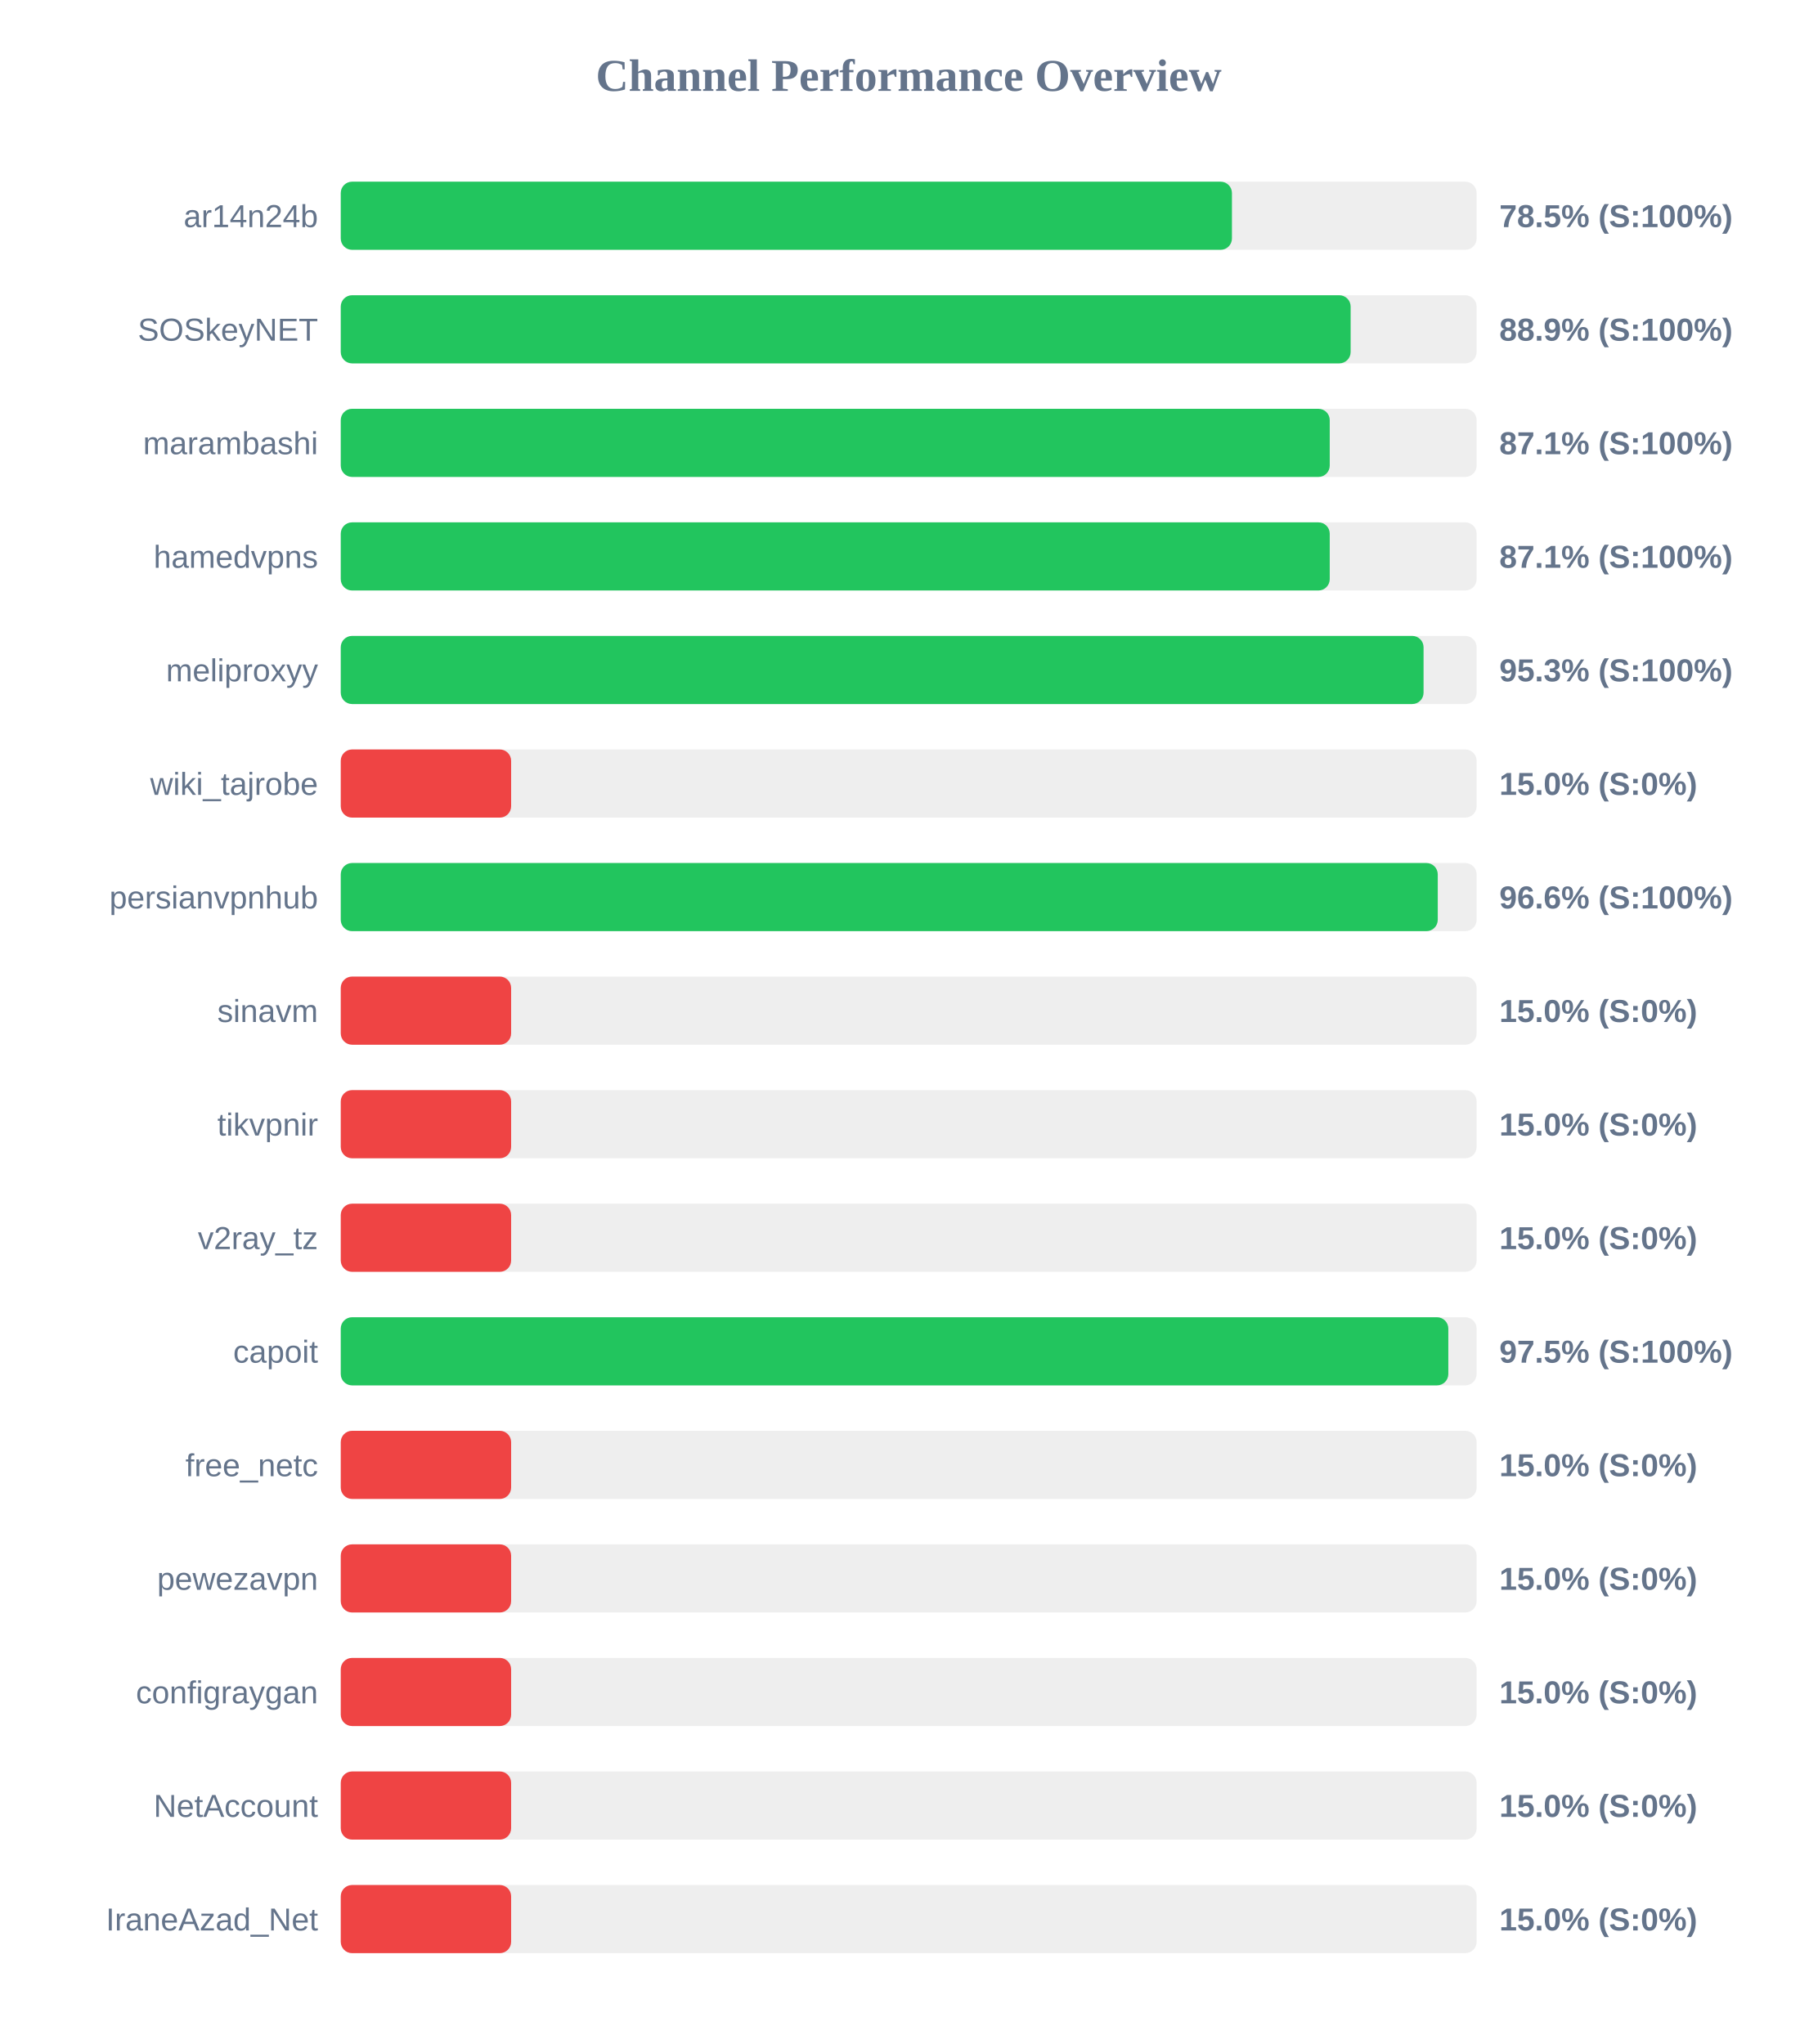
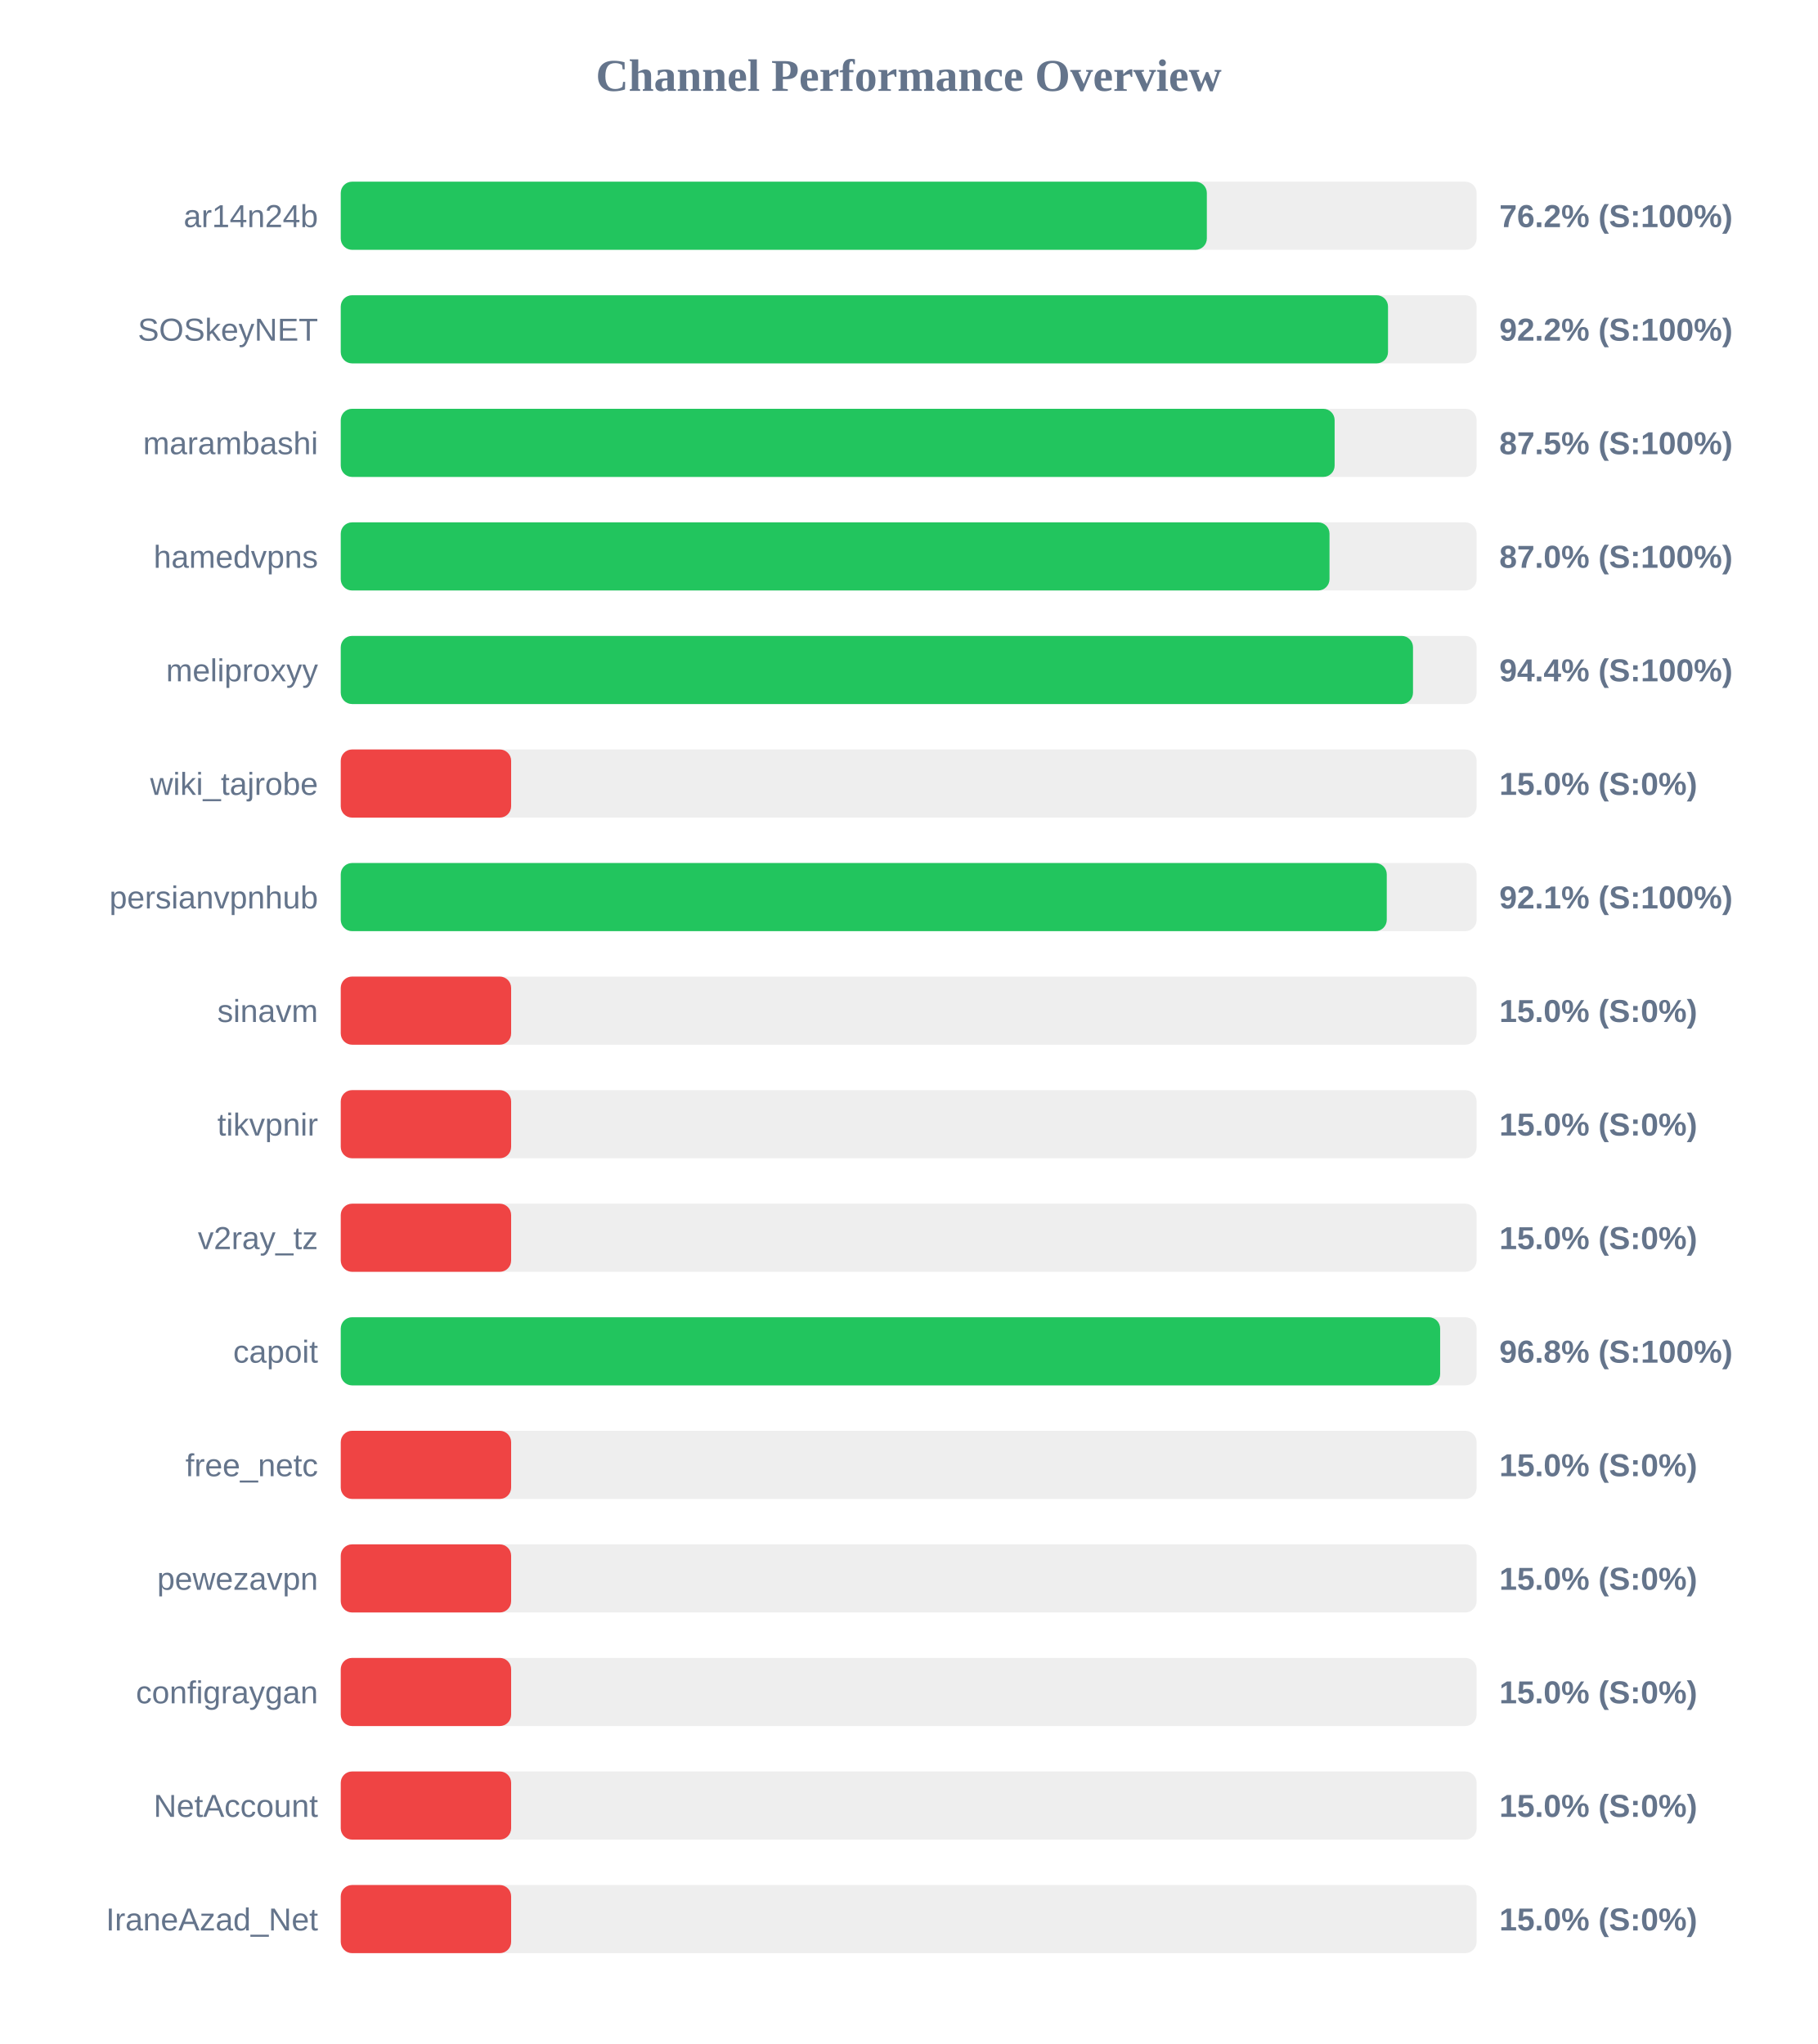
<svg xmlns="http://www.w3.org/2000/svg" width="800" height="900" version="1.1">
  <style>
        .row { font: 14px Arial; fill: #64748b; }
        .score { font: bold 14px Arial; fill: #64748b; }
    </style>
  <text x="400" y="40" text-anchor="middle" font-size="20px" font-weight="bold" fill="#64748b">Channel Performance Overview</text>
  <rect x="150" y="80" width="500" height="30" fill="#eee" rx="5" />
-   <rect x="150" y="80" width="392.3" height="30" fill="#22c55e" rx="5" />
+   <rect x="150" y="80" width="381.25" height="30" fill="#22c55e" rx="5" />
  <text x="140" y="100" text-anchor="end" class="row">ar14n24b</text>
-   <text x="660" y="100" text-anchor="start" class="score">78.5% (S:100%)</text>
+   <text x="660" y="100" text-anchor="start" class="score">76.2% (S:100%)</text>
  <rect x="150" y="130" width="500" height="30" fill="#eee" rx="5" />
-   <rect x="150" y="130" width="444.55" height="30" fill="#22c55e" rx="5" />
+   <rect x="150" y="130" width="461.0" height="30" fill="#22c55e" rx="5" />
  <text x="140" y="150" text-anchor="end" class="row">SOSkeyNET</text>
-   <text x="660" y="150" text-anchor="start" class="score">88.9% (S:100%)</text>
+   <text x="660" y="150" text-anchor="start" class="score">92.2% (S:100%)</text>
  <rect x="150" y="180" width="500" height="30" fill="#eee" rx="5" />
-   <rect x="150" y="180" width="435.35" height="30" fill="#22c55e" rx="5" />
+   <rect x="150" y="180" width="437.5" height="30" fill="#22c55e" rx="5" />
  <text x="140" y="200" text-anchor="end" class="row">marambashi</text>
-   <text x="660" y="200" text-anchor="start" class="score">87.1% (S:100%)</text>
+   <text x="660" y="200" text-anchor="start" class="score">87.5% (S:100%)</text>
  <rect x="150" y="230" width="500" height="30" fill="#eee" rx="5" />
-   <rect x="150" y="230" width="435.35" height="30" fill="#22c55e" rx="5" />
+   <rect x="150" y="230" width="435.25" height="30" fill="#22c55e" rx="5" />
  <text x="140" y="250" text-anchor="end" class="row">hamedvpns</text>
-   <text x="660" y="250" text-anchor="start" class="score">87.1% (S:100%)</text>
+   <text x="660" y="250" text-anchor="start" class="score">87.0% (S:100%)</text>
  <rect x="150" y="280" width="500" height="30" fill="#eee" rx="5" />
-   <rect x="150" y="280" width="476.65" height="30" fill="#22c55e" rx="5" />
+   <rect x="150" y="280" width="472.0" height="30" fill="#22c55e" rx="5" />
  <text x="140" y="300" text-anchor="end" class="row">meliproxyy</text>
-   <text x="660" y="300" text-anchor="start" class="score">95.3% (S:100%)</text>
+   <text x="660" y="300" text-anchor="start" class="score">94.4% (S:100%)</text>
  <rect x="150" y="330" width="500" height="30" fill="#eee" rx="5" />
  <rect x="150" y="330" width="75.0" height="30" fill="#ef4444" rx="5" />
  <text x="140" y="350" text-anchor="end" class="row">wiki_tajrobe</text>
  <text x="660" y="350" text-anchor="start" class="score">15.0% (S:0%)</text>
  <rect x="150" y="380" width="500" height="30" fill="#eee" rx="5" />
-   <rect x="150" y="380" width="482.9" height="30" fill="#22c55e" rx="5" />
+   <rect x="150" y="380" width="460.45" height="30" fill="#22c55e" rx="5" />
  <text x="140" y="400" text-anchor="end" class="row">persianvpnhub</text>
-   <text x="660" y="400" text-anchor="start" class="score">96.6% (S:100%)</text>
+   <text x="660" y="400" text-anchor="start" class="score">92.1% (S:100%)</text>
  <rect x="150" y="430" width="500" height="30" fill="#eee" rx="5" />
  <rect x="150" y="430" width="75.0" height="30" fill="#ef4444" rx="5" />
  <text x="140" y="450" text-anchor="end" class="row">sinavm</text>
  <text x="660" y="450" text-anchor="start" class="score">15.0% (S:0%)</text>
  <rect x="150" y="480" width="500" height="30" fill="#eee" rx="5" />
  <rect x="150" y="480" width="75.0" height="30" fill="#ef4444" rx="5" />
  <text x="140" y="500" text-anchor="end" class="row">tikvpnir</text>
  <text x="660" y="500" text-anchor="start" class="score">15.0% (S:0%)</text>
  <rect x="150" y="530" width="500" height="30" fill="#eee" rx="5" />
  <rect x="150" y="530" width="75.0" height="30" fill="#ef4444" rx="5" />
  <text x="140" y="550" text-anchor="end" class="row">v2ray_tz</text>
  <text x="660" y="550" text-anchor="start" class="score">15.0% (S:0%)</text>
  <rect x="150" y="580" width="500" height="30" fill="#eee" rx="5" />
-   <rect x="150" y="580" width="487.55" height="30" fill="#22c55e" rx="5" />
+   <rect x="150" y="580" width="483.95" height="30" fill="#22c55e" rx="5" />
  <text x="140" y="600" text-anchor="end" class="row">capoit</text>
-   <text x="660" y="600" text-anchor="start" class="score">97.5% (S:100%)</text>
+   <text x="660" y="600" text-anchor="start" class="score">96.8% (S:100%)</text>
  <rect x="150" y="630" width="500" height="30" fill="#eee" rx="5" />
  <rect x="150" y="630" width="75.0" height="30" fill="#ef4444" rx="5" />
  <text x="140" y="650" text-anchor="end" class="row">free_netc</text>
  <text x="660" y="650" text-anchor="start" class="score">15.0% (S:0%)</text>
  <rect x="150" y="680" width="500" height="30" fill="#eee" rx="5" />
  <rect x="150" y="680" width="75.0" height="30" fill="#ef4444" rx="5" />
  <text x="140" y="700" text-anchor="end" class="row">pewezavpn</text>
  <text x="660" y="700" text-anchor="start" class="score">15.0% (S:0%)</text>
  <rect x="150" y="730" width="500" height="30" fill="#eee" rx="5" />
  <rect x="150" y="730" width="75.0" height="30" fill="#ef4444" rx="5" />
  <text x="140" y="750" text-anchor="end" class="row">configraygan</text>
  <text x="660" y="750" text-anchor="start" class="score">15.0% (S:0%)</text>
  <rect x="150" y="780" width="500" height="30" fill="#eee" rx="5" />
  <rect x="150" y="780" width="75.0" height="30" fill="#ef4444" rx="5" />
  <text x="140" y="800" text-anchor="end" class="row">NetAccount</text>
  <text x="660" y="800" text-anchor="start" class="score">15.0% (S:0%)</text>
  <rect x="150" y="830" width="500" height="30" fill="#eee" rx="5" />
  <rect x="150" y="830" width="75.0" height="30" fill="#ef4444" rx="5" />
  <text x="140" y="850" text-anchor="end" class="row">IraneAzad_Net</text>
  <text x="660" y="850" text-anchor="start" class="score">15.0% (S:0%)</text>
</svg>
